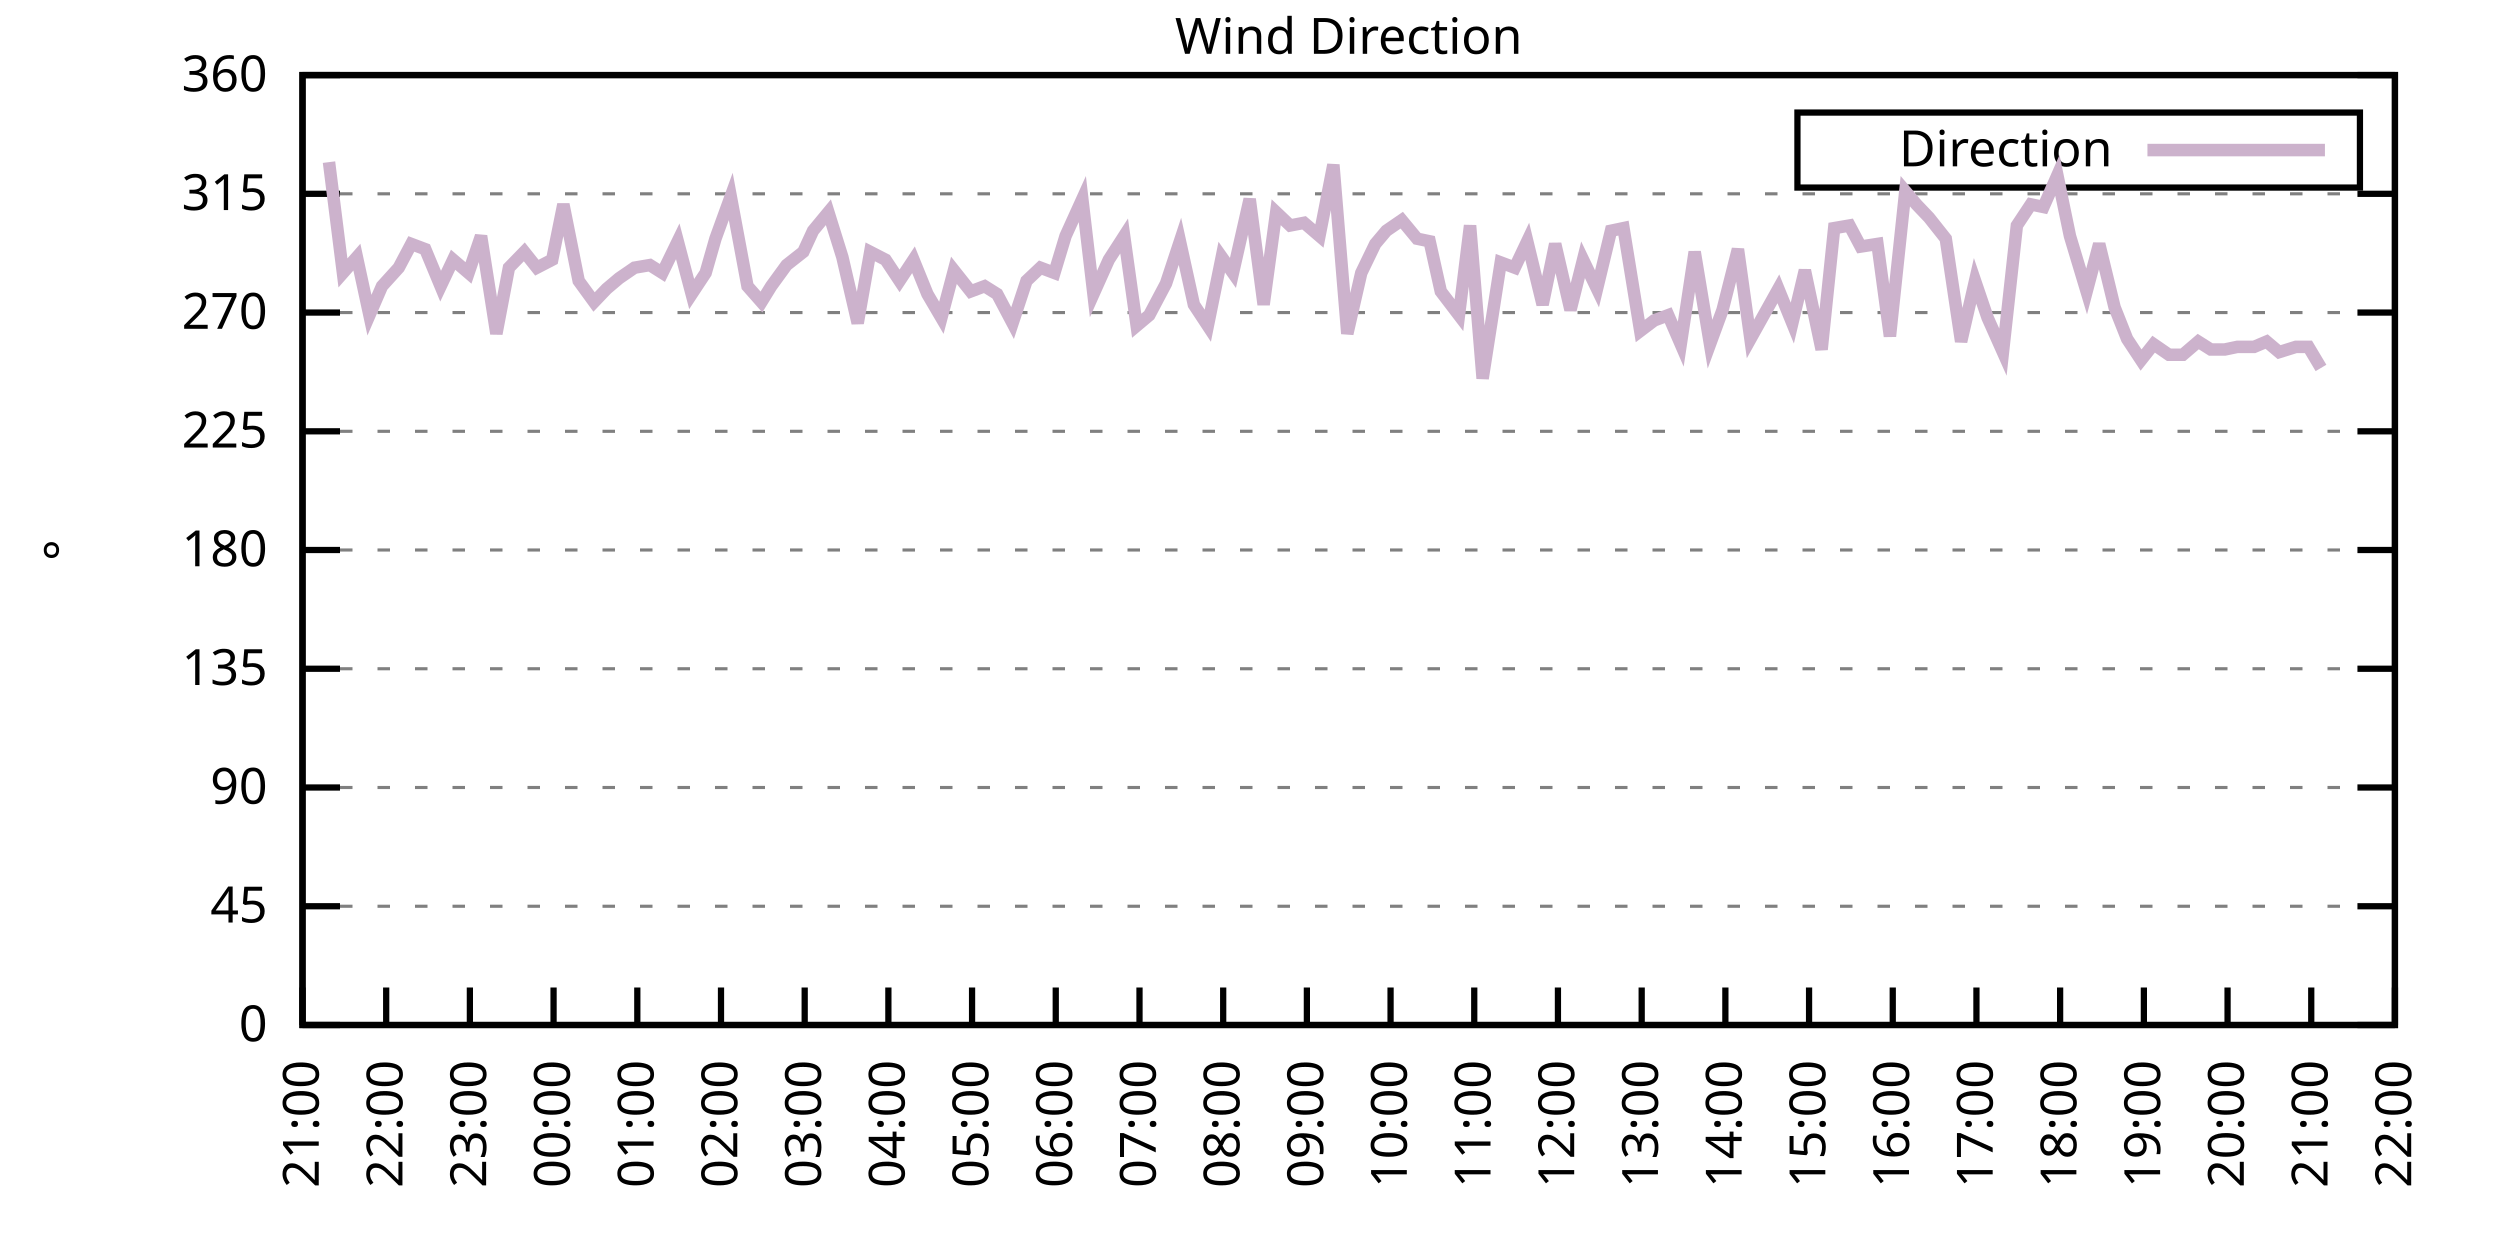
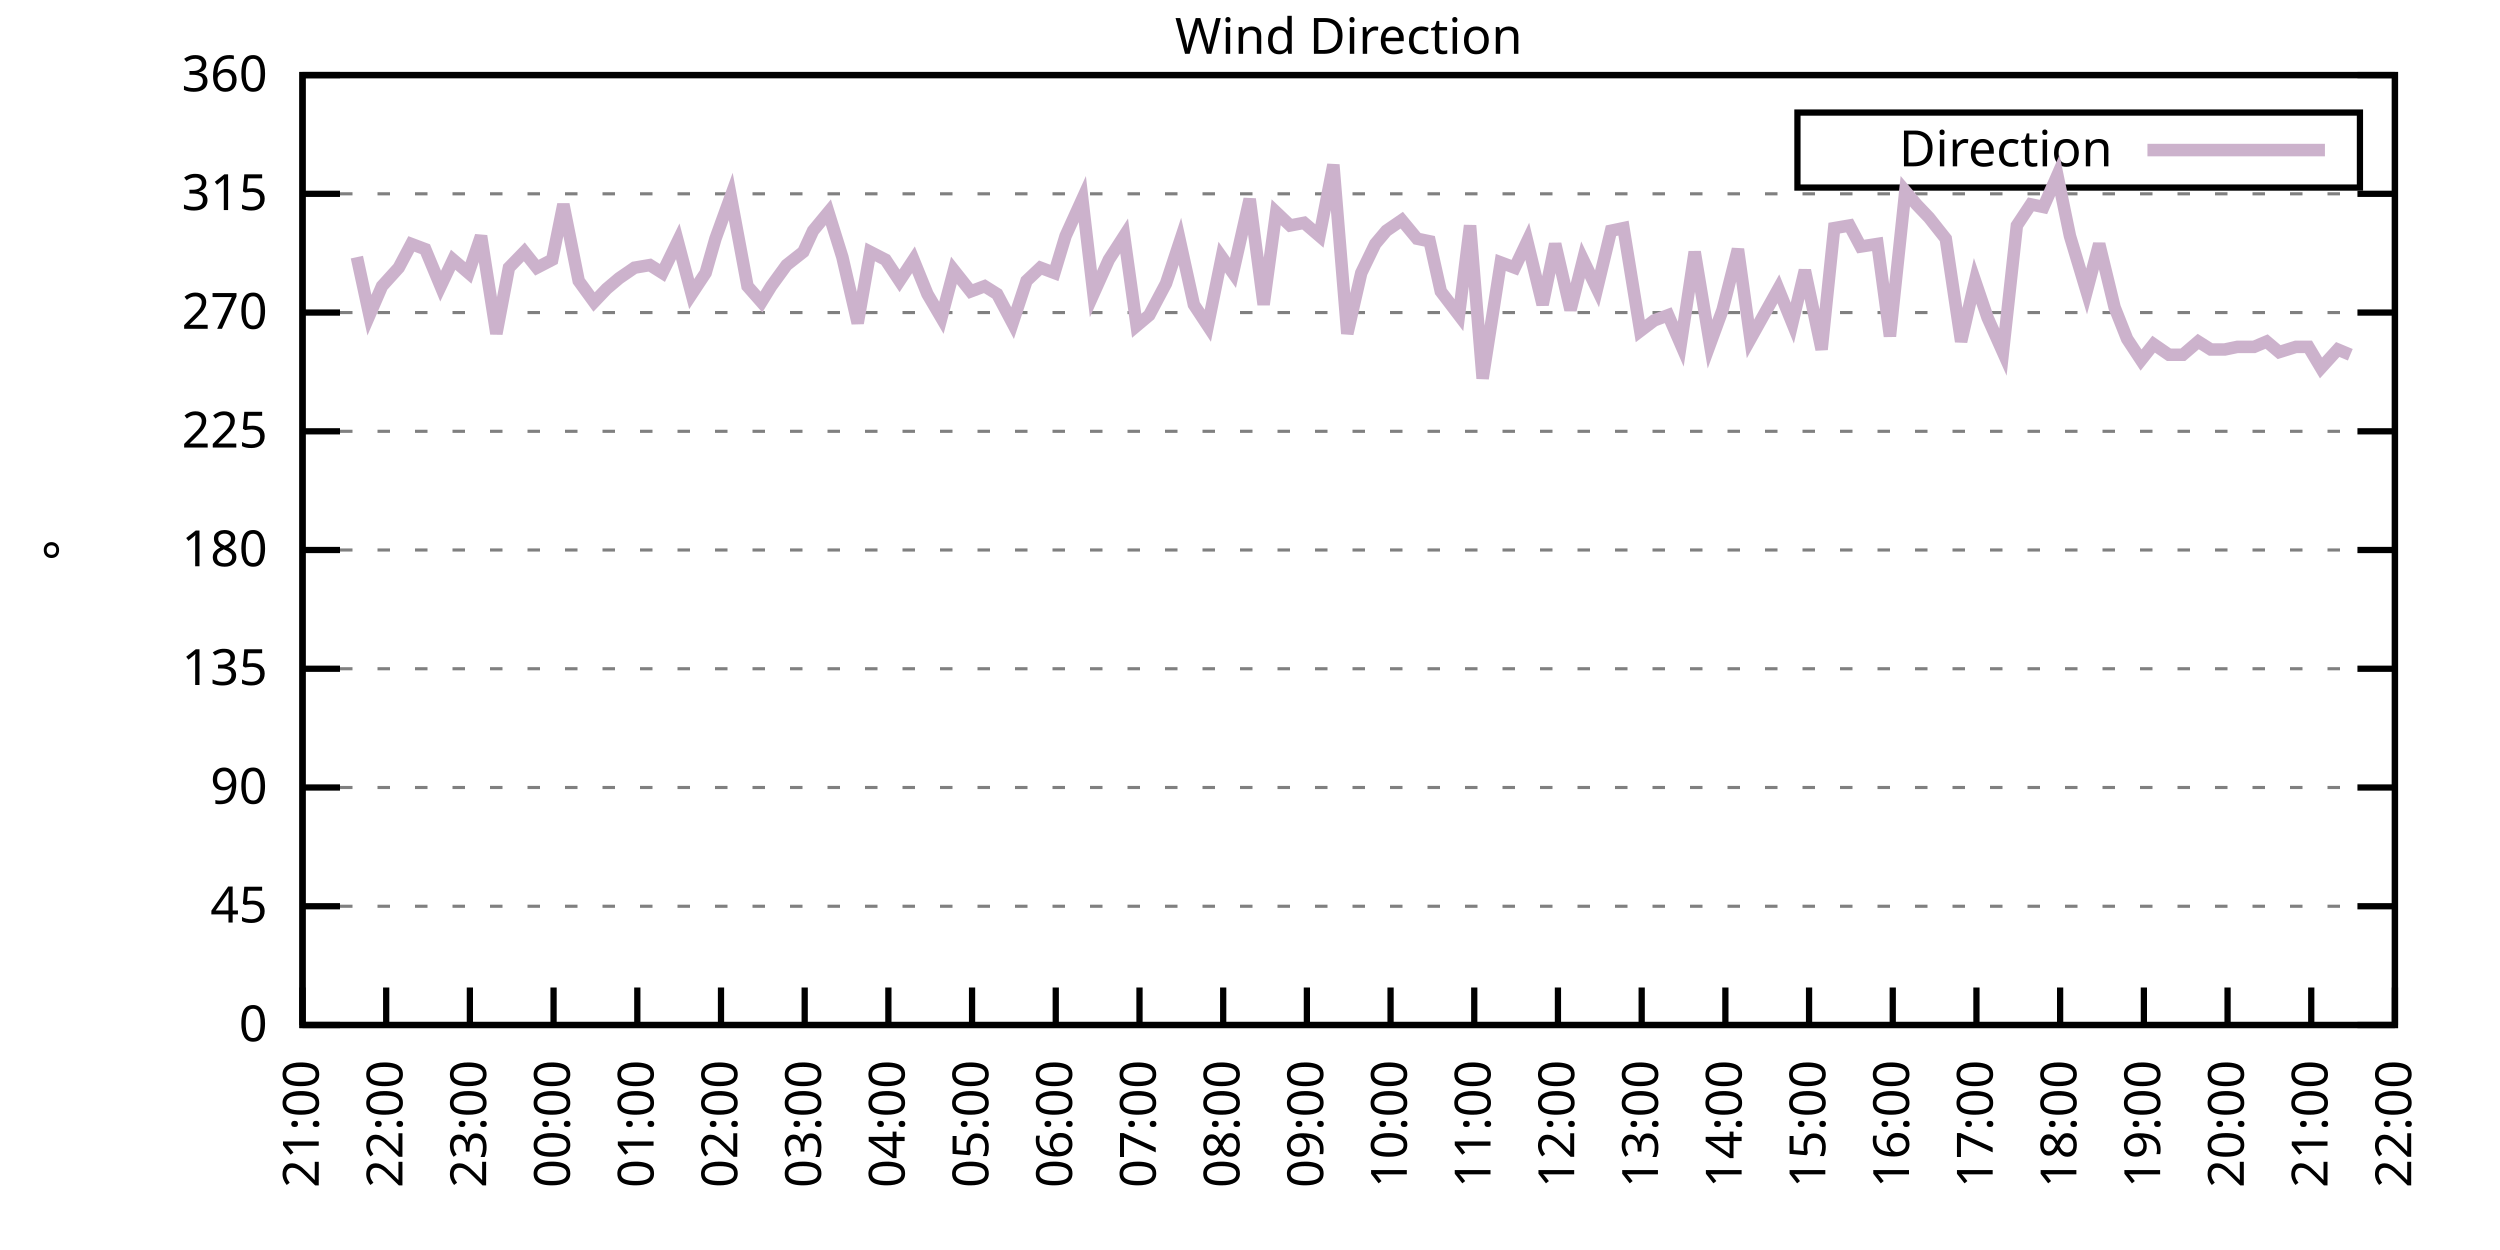
<svg xmlns="http://www.w3.org/2000/svg" xmlns:xlink="http://www.w3.org/1999/xlink" width="400" height="200" viewBox="0 0 400 200">
  <g id="gnuplot_canvas">
    <rect x="0" y="0" width="400" height="200" fill="none" />
    <defs>
      <circle id="gpDot" r="0.5" stroke-width="0.5" stroke="currentColor" />
      <path id="gpPt0" stroke-width="0.333" stroke="currentColor" d="M-1,0 h2 M0,-1 v2" />
      <path id="gpPt1" stroke-width="0.333" stroke="currentColor" d="M-1,-1 L1,1 M1,-1 L-1,1" />
      <path id="gpPt2" stroke-width="0.333" stroke="currentColor" d="M-1,0 L1,0 M0,-1 L0,1 M-1,-1 L1,1 M-1,1 L1,-1" />
      <rect id="gpPt3" stroke-width="0.333" stroke="currentColor" x="-1" y="-1" width="2" height="2" />
      <rect id="gpPt4" stroke-width="0.333" stroke="currentColor" fill="currentColor" x="-1" y="-1" width="2" height="2" />
      <circle id="gpPt5" stroke-width="0.333" stroke="currentColor" cx="0" cy="0" r="1" />
      <use xlink:href="#gpPt5" id="gpPt6" fill="currentColor" stroke="none" />
      <path id="gpPt7" stroke-width="0.333" stroke="currentColor" d="M0,-1.33 L-1.33,0.67 L1.33,0.67 z" />
      <use xlink:href="#gpPt7" id="gpPt8" fill="currentColor" stroke="none" />
      <use xlink:href="#gpPt7" id="gpPt9" stroke="currentColor" transform="rotate(180)" />
      <use xlink:href="#gpPt9" id="gpPt10" fill="currentColor" stroke="none" />
      <use xlink:href="#gpPt3" id="gpPt11" stroke="currentColor" transform="rotate(45)" />
      <use xlink:href="#gpPt11" id="gpPt12" fill="currentColor" stroke="none" />
      <path id="gpPt13" stroke-width="0.333" stroke="currentColor" d="M0,1.330 L1.265,0.411 L0.782,-1.067 L-0.782,-1.076 L-1.265,0.411 z" />
      <use xlink:href="#gpPt13" id="gpPt14" fill="currentColor" stroke="none" />
      <filter id="textbox" filterUnits="objectBoundingBox" x="0" y="0" height="1" width="1">
        <feFlood flood-color="white" flood-opacity="1" result="bgnd" />
        <feComposite in="SourceGraphic" in2="bgnd" operator="atop" />
      </filter>
      <filter id="greybox" filterUnits="objectBoundingBox" x="0" y="0" height="1" width="1">
        <feFlood flood-color="lightgrey" flood-opacity="1" result="grey" />
        <feComposite in="SourceGraphic" in2="grey" operator="atop" />
      </filter>
    </defs>
    <g fill="none" color="white" stroke="currentColor" stroke-width="1.00" stroke-linecap="butt" stroke-linejoin="miter">
</g>
    <g fill="none" color="black" stroke="currentColor" stroke-width="1.00" stroke-linecap="butt" stroke-linejoin="miter">
      <g stroke="none" shape-rendering="crispEdges">
        <polygon fill="rgb(255, 255, 255)" points="48.40,164.00 383.18,164.00 383.18,12.02 48.40,12.02 " />
      </g>
    </g>
    <g fill="none" color="black" stroke="currentColor" stroke-width="1.00" stroke-linecap="butt" stroke-linejoin="miter">
</g>
    <g fill="none" color="black" stroke="black" stroke-width="0.50" stroke-linecap="butt" stroke-linejoin="miter">
</g>
    <g fill="none" color="gray" stroke="currentColor" stroke-width="0.50" stroke-linecap="butt" stroke-linejoin="miter">
      <path stroke="gray" stroke-dasharray="2,4" class="gridline" d="M48.40,164.00 L383.19,164.00  " />
    </g>
    <g fill="none" color="gray" stroke="gray" stroke-width="1.00" stroke-linecap="butt" stroke-linejoin="miter">
</g>
    <g fill="none" color="black" stroke="currentColor" stroke-width="1.00" stroke-linecap="butt" stroke-linejoin="miter">
      <path stroke="black" d="M48.40,164.00 L54.40,164.00 M383.19,164.00 L377.19,164.00  " />
      <g transform="translate(42.80,166.60)" stroke="none" fill="black" font-family="Sans" font-size="8.00" text-anchor="end">
        <text>
          <tspan font-family="Sans"> 0</tspan>
        </text>
      </g>
    </g>
    <g fill="none" color="black" stroke="currentColor" stroke-width="1.00" stroke-linecap="butt" stroke-linejoin="miter">
</g>
    <g fill="none" color="black" stroke="black" stroke-width="0.50" stroke-linecap="butt" stroke-linejoin="miter">
</g>
    <g fill="none" color="gray" stroke="currentColor" stroke-width="0.50" stroke-linecap="butt" stroke-linejoin="miter">
      <path stroke="gray" stroke-dasharray="2,4" class="gridline" d="M48.40,145.00 L383.19,145.00  " />
    </g>
    <g fill="none" color="gray" stroke="gray" stroke-width="1.00" stroke-linecap="butt" stroke-linejoin="miter">
</g>
    <g fill="none" color="black" stroke="currentColor" stroke-width="1.00" stroke-linecap="butt" stroke-linejoin="miter">
      <path stroke="black" d="M48.40,145.00 L54.40,145.00 M383.19,145.00 L377.19,145.00  " />
      <g transform="translate(42.80,147.60)" stroke="none" fill="black" font-family="Sans" font-size="8.00" text-anchor="end">
        <text>
          <tspan font-family="Sans"> 45</tspan>
        </text>
      </g>
    </g>
    <g fill="none" color="black" stroke="currentColor" stroke-width="1.00" stroke-linecap="butt" stroke-linejoin="miter">
</g>
    <g fill="none" color="black" stroke="black" stroke-width="0.50" stroke-linecap="butt" stroke-linejoin="miter">
</g>
    <g fill="none" color="gray" stroke="currentColor" stroke-width="0.50" stroke-linecap="butt" stroke-linejoin="miter">
      <path stroke="gray" stroke-dasharray="2,4" class="gridline" d="M48.40,126.00 L383.19,126.00  " />
    </g>
    <g fill="none" color="gray" stroke="gray" stroke-width="1.00" stroke-linecap="butt" stroke-linejoin="miter">
</g>
    <g fill="none" color="black" stroke="currentColor" stroke-width="1.00" stroke-linecap="butt" stroke-linejoin="miter">
      <path stroke="black" d="M48.40,126.00 L54.40,126.00 M383.19,126.00 L377.19,126.00  " />
      <g transform="translate(42.80,128.60)" stroke="none" fill="black" font-family="Sans" font-size="8.00" text-anchor="end">
        <text>
          <tspan font-family="Sans"> 90</tspan>
        </text>
      </g>
    </g>
    <g fill="none" color="black" stroke="currentColor" stroke-width="1.00" stroke-linecap="butt" stroke-linejoin="miter">
</g>
    <g fill="none" color="black" stroke="black" stroke-width="0.50" stroke-linecap="butt" stroke-linejoin="miter">
</g>
    <g fill="none" color="gray" stroke="currentColor" stroke-width="0.50" stroke-linecap="butt" stroke-linejoin="miter">
      <path stroke="gray" stroke-dasharray="2,4" class="gridline" d="M48.40,107.00 L383.19,107.00  " />
    </g>
    <g fill="none" color="gray" stroke="gray" stroke-width="1.00" stroke-linecap="butt" stroke-linejoin="miter">
</g>
    <g fill="none" color="black" stroke="currentColor" stroke-width="1.00" stroke-linecap="butt" stroke-linejoin="miter">
      <path stroke="black" d="M48.40,107.00 L54.40,107.00 M383.19,107.00 L377.19,107.00  " />
      <g transform="translate(42.80,109.60)" stroke="none" fill="black" font-family="Sans" font-size="8.00" text-anchor="end">
        <text>
          <tspan font-family="Sans"> 135</tspan>
        </text>
      </g>
    </g>
    <g fill="none" color="black" stroke="currentColor" stroke-width="1.00" stroke-linecap="butt" stroke-linejoin="miter">
</g>
    <g fill="none" color="black" stroke="black" stroke-width="0.50" stroke-linecap="butt" stroke-linejoin="miter">
</g>
    <g fill="none" color="gray" stroke="currentColor" stroke-width="0.50" stroke-linecap="butt" stroke-linejoin="miter">
      <path stroke="gray" stroke-dasharray="2,4" class="gridline" d="M48.40,88.00 L383.19,88.00  " />
    </g>
    <g fill="none" color="gray" stroke="gray" stroke-width="1.00" stroke-linecap="butt" stroke-linejoin="miter">
</g>
    <g fill="none" color="black" stroke="currentColor" stroke-width="1.00" stroke-linecap="butt" stroke-linejoin="miter">
      <path stroke="black" d="M48.40,88.00 L54.40,88.00 M383.19,88.00 L377.19,88.00  " />
      <g transform="translate(42.80,90.60)" stroke="none" fill="black" font-family="Sans" font-size="8.00" text-anchor="end">
        <text>
          <tspan font-family="Sans"> 180</tspan>
        </text>
      </g>
    </g>
    <g fill="none" color="black" stroke="currentColor" stroke-width="1.00" stroke-linecap="butt" stroke-linejoin="miter">
</g>
    <g fill="none" color="black" stroke="black" stroke-width="0.50" stroke-linecap="butt" stroke-linejoin="miter">
</g>
    <g fill="none" color="gray" stroke="currentColor" stroke-width="0.50" stroke-linecap="butt" stroke-linejoin="miter">
      <path stroke="gray" stroke-dasharray="2,4" class="gridline" d="M48.40,69.01 L383.19,69.01  " />
    </g>
    <g fill="none" color="gray" stroke="gray" stroke-width="1.00" stroke-linecap="butt" stroke-linejoin="miter">
</g>
    <g fill="none" color="black" stroke="currentColor" stroke-width="1.00" stroke-linecap="butt" stroke-linejoin="miter">
      <path stroke="black" d="M48.40,69.01 L54.40,69.01 M383.19,69.01 L377.19,69.01  " />
      <g transform="translate(42.80,71.61)" stroke="none" fill="black" font-family="Sans" font-size="8.00" text-anchor="end">
        <text>
          <tspan font-family="Sans"> 225</tspan>
        </text>
      </g>
    </g>
    <g fill="none" color="black" stroke="currentColor" stroke-width="1.00" stroke-linecap="butt" stroke-linejoin="miter">
</g>
    <g fill="none" color="black" stroke="black" stroke-width="0.50" stroke-linecap="butt" stroke-linejoin="miter">
</g>
    <g fill="none" color="gray" stroke="currentColor" stroke-width="0.50" stroke-linecap="butt" stroke-linejoin="miter">
      <path stroke="gray" stroke-dasharray="2,4" class="gridline" d="M48.40,50.01 L383.19,50.01  " />
    </g>
    <g fill="none" color="gray" stroke="gray" stroke-width="1.00" stroke-linecap="butt" stroke-linejoin="miter">
</g>
    <g fill="none" color="black" stroke="currentColor" stroke-width="1.00" stroke-linecap="butt" stroke-linejoin="miter">
      <path stroke="black" d="M48.40,50.01 L54.40,50.01 M383.19,50.01 L377.19,50.01  " />
      <g transform="translate(42.80,52.61)" stroke="none" fill="black" font-family="Sans" font-size="8.00" text-anchor="end">
        <text>
          <tspan font-family="Sans"> 270</tspan>
        </text>
      </g>
    </g>
    <g fill="none" color="black" stroke="currentColor" stroke-width="1.00" stroke-linecap="butt" stroke-linejoin="miter">
</g>
    <g fill="none" color="black" stroke="black" stroke-width="0.50" stroke-linecap="butt" stroke-linejoin="miter">
</g>
    <g fill="none" color="gray" stroke="currentColor" stroke-width="0.50" stroke-linecap="butt" stroke-linejoin="miter">
      <path stroke="gray" stroke-dasharray="2,4" class="gridline" d="M48.40,31.01 L383.19,31.01  " />
    </g>
    <g fill="none" color="gray" stroke="gray" stroke-width="1.00" stroke-linecap="butt" stroke-linejoin="miter">
</g>
    <g fill="none" color="black" stroke="currentColor" stroke-width="1.00" stroke-linecap="butt" stroke-linejoin="miter">
      <path stroke="black" d="M48.40,31.01 L54.40,31.01 M383.19,31.01 L377.19,31.01  " />
      <g transform="translate(42.80,33.61)" stroke="none" fill="black" font-family="Sans" font-size="8.00" text-anchor="end">
        <text>
          <tspan font-family="Sans"> 315</tspan>
        </text>
      </g>
    </g>
    <g fill="none" color="black" stroke="currentColor" stroke-width="1.00" stroke-linecap="butt" stroke-linejoin="miter">
</g>
    <g fill="none" color="black" stroke="black" stroke-width="0.50" stroke-linecap="butt" stroke-linejoin="miter">
</g>
    <g fill="none" color="gray" stroke="currentColor" stroke-width="0.50" stroke-linecap="butt" stroke-linejoin="miter">
      <path stroke="gray" stroke-dasharray="2,4" class="gridline" d="M48.40,12.01 L383.19,12.01  " />
    </g>
    <g fill="none" color="gray" stroke="gray" stroke-width="1.00" stroke-linecap="butt" stroke-linejoin="miter">
</g>
    <g fill="none" color="black" stroke="currentColor" stroke-width="1.00" stroke-linecap="butt" stroke-linejoin="miter">
      <path stroke="black" d="M48.40,12.01 L54.40,12.01 M383.19,12.01 L377.19,12.01  " />
      <g transform="translate(42.80,14.61)" stroke="none" fill="black" font-family="Sans" font-size="8.00" text-anchor="end">
        <text>
          <tspan font-family="Sans"> 360</tspan>
        </text>
      </g>
    </g>
    <g fill="none" color="black" stroke="currentColor" stroke-width="1.00" stroke-linecap="butt" stroke-linejoin="miter">
      <path stroke="black" d="M48.40,164.00 L48.40,158.00  " />
      <g transform="translate(51.00,169.60) rotate(270.00)" stroke="none" fill="black" font-family="Sans" font-size="8.00" text-anchor="end">
        <text>
          <tspan font-family="Sans">21:00</tspan>
        </text>
      </g>
    </g>
    <g fill="none" color="black" stroke="currentColor" stroke-width="1.00" stroke-linecap="butt" stroke-linejoin="miter">
      <path stroke="black" d="M61.79,164.00 L61.79,158.00  " />
      <g transform="translate(64.39,169.60) rotate(270.00)" stroke="none" fill="black" font-family="Sans" font-size="8.00" text-anchor="end">
        <text>
          <tspan font-family="Sans">22:00</tspan>
        </text>
      </g>
    </g>
    <g fill="none" color="black" stroke="currentColor" stroke-width="1.00" stroke-linecap="butt" stroke-linejoin="miter">
      <path stroke="black" d="M75.18,164.00 L75.18,158.00  " />
      <g transform="translate(77.78,169.60) rotate(270.00)" stroke="none" fill="black" font-family="Sans" font-size="8.00" text-anchor="end">
        <text>
          <tspan font-family="Sans">23:00</tspan>
        </text>
      </g>
    </g>
    <g fill="none" color="black" stroke="currentColor" stroke-width="1.00" stroke-linecap="butt" stroke-linejoin="miter">
      <path stroke="black" d="M88.57,164.00 L88.57,158.00  " />
      <g transform="translate(91.17,169.60) rotate(270.00)" stroke="none" fill="black" font-family="Sans" font-size="8.00" text-anchor="end">
        <text>
          <tspan font-family="Sans">00:00</tspan>
        </text>
      </g>
    </g>
    <g fill="none" color="black" stroke="currentColor" stroke-width="1.00" stroke-linecap="butt" stroke-linejoin="miter">
      <path stroke="black" d="M101.97,164.00 L101.97,158.00  " />
      <g transform="translate(104.57,169.60) rotate(270.00)" stroke="none" fill="black" font-family="Sans" font-size="8.00" text-anchor="end">
        <text>
          <tspan font-family="Sans">01:00</tspan>
        </text>
      </g>
    </g>
    <g fill="none" color="black" stroke="currentColor" stroke-width="1.00" stroke-linecap="butt" stroke-linejoin="miter">
      <path stroke="black" d="M115.36,164.00 L115.36,158.00  " />
      <g transform="translate(117.96,169.60) rotate(270.00)" stroke="none" fill="black" font-family="Sans" font-size="8.00" text-anchor="end">
        <text>
          <tspan font-family="Sans">02:00</tspan>
        </text>
      </g>
    </g>
    <g fill="none" color="black" stroke="currentColor" stroke-width="1.00" stroke-linecap="butt" stroke-linejoin="miter">
      <path stroke="black" d="M128.75,164.00 L128.75,158.00  " />
      <g transform="translate(131.35,169.60) rotate(270.00)" stroke="none" fill="black" font-family="Sans" font-size="8.00" text-anchor="end">
        <text>
          <tspan font-family="Sans">03:00</tspan>
        </text>
      </g>
    </g>
    <g fill="none" color="black" stroke="currentColor" stroke-width="1.00" stroke-linecap="butt" stroke-linejoin="miter">
      <path stroke="black" d="M142.14,164.00 L142.14,158.00  " />
      <g transform="translate(144.74,169.60) rotate(270.00)" stroke="none" fill="black" font-family="Sans" font-size="8.00" text-anchor="end">
        <text>
          <tspan font-family="Sans">04:00</tspan>
        </text>
      </g>
    </g>
    <g fill="none" color="black" stroke="currentColor" stroke-width="1.00" stroke-linecap="butt" stroke-linejoin="miter">
      <path stroke="black" d="M155.53,164.00 L155.53,158.00  " />
      <g transform="translate(158.13,169.60) rotate(270.00)" stroke="none" fill="black" font-family="Sans" font-size="8.00" text-anchor="end">
        <text>
          <tspan font-family="Sans">05:00</tspan>
        </text>
      </g>
    </g>
    <g fill="none" color="black" stroke="currentColor" stroke-width="1.00" stroke-linecap="butt" stroke-linejoin="miter">
      <path stroke="black" d="M168.92,164.00 L168.92,158.00  " />
      <g transform="translate(171.52,169.60) rotate(270.00)" stroke="none" fill="black" font-family="Sans" font-size="8.00" text-anchor="end">
        <text>
          <tspan font-family="Sans">06:00</tspan>
        </text>
      </g>
    </g>
    <g fill="none" color="black" stroke="currentColor" stroke-width="1.00" stroke-linecap="butt" stroke-linejoin="miter">
      <path stroke="black" d="M182.32,164.00 L182.32,158.00  " />
      <g transform="translate(184.92,169.60) rotate(270.00)" stroke="none" fill="black" font-family="Sans" font-size="8.00" text-anchor="end">
        <text>
          <tspan font-family="Sans">07:00</tspan>
        </text>
      </g>
    </g>
    <g fill="none" color="black" stroke="currentColor" stroke-width="1.00" stroke-linecap="butt" stroke-linejoin="miter">
      <path stroke="black" d="M195.71,164.00 L195.71,158.00  " />
      <g transform="translate(198.31,169.60) rotate(270.00)" stroke="none" fill="black" font-family="Sans" font-size="8.00" text-anchor="end">
        <text>
          <tspan font-family="Sans">08:00</tspan>
        </text>
      </g>
    </g>
    <g fill="none" color="black" stroke="currentColor" stroke-width="1.00" stroke-linecap="butt" stroke-linejoin="miter">
      <path stroke="black" d="M209.10,164.00 L209.10,158.00  " />
      <g transform="translate(211.70,169.60) rotate(270.00)" stroke="none" fill="black" font-family="Sans" font-size="8.00" text-anchor="end">
        <text>
          <tspan font-family="Sans">09:00</tspan>
        </text>
      </g>
    </g>
    <g fill="none" color="black" stroke="currentColor" stroke-width="1.00" stroke-linecap="butt" stroke-linejoin="miter">
      <path stroke="black" d="M222.49,164.00 L222.49,158.00  " />
      <g transform="translate(225.09,169.60) rotate(270.00)" stroke="none" fill="black" font-family="Sans" font-size="8.00" text-anchor="end">
        <text>
          <tspan font-family="Sans">10:00</tspan>
        </text>
      </g>
    </g>
    <g fill="none" color="black" stroke="currentColor" stroke-width="1.00" stroke-linecap="butt" stroke-linejoin="miter">
      <path stroke="black" d="M235.88,164.00 L235.88,158.00  " />
      <g transform="translate(238.48,169.60) rotate(270.00)" stroke="none" fill="black" font-family="Sans" font-size="8.00" text-anchor="end">
        <text>
          <tspan font-family="Sans">11:00</tspan>
        </text>
      </g>
    </g>
    <g fill="none" color="black" stroke="currentColor" stroke-width="1.00" stroke-linecap="butt" stroke-linejoin="miter">
      <path stroke="black" d="M249.27,164.00 L249.27,158.00  " />
      <g transform="translate(251.87,169.60) rotate(270.00)" stroke="none" fill="black" font-family="Sans" font-size="8.00" text-anchor="end">
        <text>
          <tspan font-family="Sans">12:00</tspan>
        </text>
      </g>
    </g>
    <g fill="none" color="black" stroke="currentColor" stroke-width="1.00" stroke-linecap="butt" stroke-linejoin="miter">
      <path stroke="black" d="M262.67,164.00 L262.67,158.00  " />
      <g transform="translate(265.27,169.60) rotate(270.00)" stroke="none" fill="black" font-family="Sans" font-size="8.00" text-anchor="end">
        <text>
          <tspan font-family="Sans">13:00</tspan>
        </text>
      </g>
    </g>
    <g fill="none" color="black" stroke="currentColor" stroke-width="1.00" stroke-linecap="butt" stroke-linejoin="miter">
      <path stroke="black" d="M276.06,164.00 L276.06,158.00  " />
      <g transform="translate(278.66,169.60) rotate(270.00)" stroke="none" fill="black" font-family="Sans" font-size="8.00" text-anchor="end">
        <text>
          <tspan font-family="Sans">14:00</tspan>
        </text>
      </g>
    </g>
    <g fill="none" color="black" stroke="currentColor" stroke-width="1.00" stroke-linecap="butt" stroke-linejoin="miter">
      <path stroke="black" d="M289.45,164.00 L289.45,158.00  " />
      <g transform="translate(292.05,169.60) rotate(270.00)" stroke="none" fill="black" font-family="Sans" font-size="8.00" text-anchor="end">
        <text>
          <tspan font-family="Sans">15:00</tspan>
        </text>
      </g>
    </g>
    <g fill="none" color="black" stroke="currentColor" stroke-width="1.00" stroke-linecap="butt" stroke-linejoin="miter">
      <path stroke="black" d="M302.84,164.00 L302.84,158.00  " />
      <g transform="translate(305.44,169.60) rotate(270.00)" stroke="none" fill="black" font-family="Sans" font-size="8.00" text-anchor="end">
        <text>
          <tspan font-family="Sans">16:00</tspan>
        </text>
      </g>
    </g>
    <g fill="none" color="black" stroke="currentColor" stroke-width="1.00" stroke-linecap="butt" stroke-linejoin="miter">
      <path stroke="black" d="M316.23,164.00 L316.23,158.00  " />
      <g transform="translate(318.83,169.60) rotate(270.00)" stroke="none" fill="black" font-family="Sans" font-size="8.00" text-anchor="end">
        <text>
          <tspan font-family="Sans">17:00</tspan>
        </text>
      </g>
    </g>
    <g fill="none" color="black" stroke="currentColor" stroke-width="1.00" stroke-linecap="butt" stroke-linejoin="miter">
      <path stroke="black" d="M329.62,164.00 L329.62,158.00  " />
      <g transform="translate(332.22,169.60) rotate(270.00)" stroke="none" fill="black" font-family="Sans" font-size="8.00" text-anchor="end">
        <text>
          <tspan font-family="Sans">18:00</tspan>
        </text>
      </g>
    </g>
    <g fill="none" color="black" stroke="currentColor" stroke-width="1.00" stroke-linecap="butt" stroke-linejoin="miter">
      <path stroke="black" d="M343.02,164.00 L343.02,158.00  " />
      <g transform="translate(345.62,169.60) rotate(270.00)" stroke="none" fill="black" font-family="Sans" font-size="8.00" text-anchor="end">
        <text>
          <tspan font-family="Sans">19:00</tspan>
        </text>
      </g>
    </g>
    <g fill="none" color="black" stroke="currentColor" stroke-width="1.00" stroke-linecap="butt" stroke-linejoin="miter">
      <path stroke="black" d="M356.41,164.00 L356.41,158.00  " />
      <g transform="translate(359.01,169.60) rotate(270.00)" stroke="none" fill="black" font-family="Sans" font-size="8.00" text-anchor="end">
        <text>
          <tspan font-family="Sans">20:00</tspan>
        </text>
      </g>
    </g>
    <g fill="none" color="black" stroke="currentColor" stroke-width="1.00" stroke-linecap="butt" stroke-linejoin="miter">
      <path stroke="black" d="M369.80,164.00 L369.80,158.00  " />
      <g transform="translate(372.40,169.60) rotate(270.00)" stroke="none" fill="black" font-family="Sans" font-size="8.00" text-anchor="end">
        <text>
          <tspan font-family="Sans">21:00</tspan>
        </text>
      </g>
    </g>
    <g fill="none" color="black" stroke="currentColor" stroke-width="1.00" stroke-linecap="butt" stroke-linejoin="miter">
      <path stroke="black" d="M383.19,164.00 L383.19,158.00  " />
      <g transform="translate(385.79,169.60) rotate(270.00)" stroke="none" fill="black" font-family="Sans" font-size="8.00" text-anchor="end">
        <text>
          <tspan font-family="Sans">22:00</tspan>
        </text>
      </g>
    </g>
    <g fill="none" color="black" stroke="currentColor" stroke-width="1.00" stroke-linecap="butt" stroke-linejoin="miter">
</g>
    <g fill="none" color="black" stroke="currentColor" stroke-width="1.00" stroke-linecap="butt" stroke-linejoin="miter">
      <path stroke="black" d="M48.40,12.01 L48.40,164.00 L383.19,164.00 L383.19,12.01 L48.40,12.01 Z  " />
    </g>
    <g fill="none" color="black" stroke="currentColor" stroke-width="1.00" stroke-linecap="butt" stroke-linejoin="miter">
</g>
    <g fill="none" color="black" stroke="currentColor" stroke-width="1.00" stroke-linecap="butt" stroke-linejoin="miter">
      <path stroke="black" d="M287.59,30.01 L287.59,18.01 L377.59,18.01 L377.59,30.01 L287.59,30.01 Z  " />
    </g>
    <g id="Wind_direction_plot_1">
      <g fill="none" color="white" stroke="black" stroke-width="2.00" stroke-linecap="butt" stroke-linejoin="miter">
</g>
      <g fill="none" color="black" stroke="currentColor" stroke-width="2.00" stroke-linecap="butt" stroke-linejoin="miter">
        <g transform="translate(337.99,26.61)" stroke="none" fill="black" font-family="Sans" font-size="8.00" text-anchor="end">
          <text>
            <tspan font-family="Sans">Direction</tspan>
          </text>
        </g>
      </g>
      <g fill="none" color="black" stroke="currentColor" stroke-width="2.00" stroke-linecap="butt" stroke-linejoin="miter">
-         <path stroke="rgb(204, 178, 204)" d="M343.59,24.01 L371.99,24.01 M52.64,25.94 L54.87,43.67 L57.10,41.14 L59.11,50.43 L61.12,45.79 L63.80,42.83   L65.81,39.03 L68.04,39.87 L70.50,45.79 L72.50,41.56 L74.96,43.67 L76.97,37.76 L79.42,53.39 L81.43,42.83   L83.89,40.30 L85.90,42.83 L88.35,41.56 L90.14,32.70 L92.59,44.94 L95.05,48.32 L97.06,46.21 L99.06,44.52   L101.52,42.83 L103.98,42.41 L105.98,43.67 L108.44,38.61 L110.67,47.05 L112.90,43.67 L114.47,38.19 L116.92,31.43   L119.60,45.79 L121.83,48.32 L123.39,45.79 L125.85,42.41 L128.53,40.30 L130.09,36.92 L132.54,33.96 L134.78,41.14   L137.23,51.70 L139.24,40.30 L141.69,41.56 L143.93,44.94 L146.16,41.56 L148.39,47.05 L150.62,50.85 L152.63,43.25   L155.31,46.63 L157.54,45.79 L159.55,47.05 L162.01,51.70 L164.24,44.94 L166.47,42.83 L168.70,43.67 L170.49,37.76   L173.17,31.85 L174.95,47.05 L177.41,41.56 L179.86,37.76 L181.87,52.12 L183.88,50.43 L186.56,45.36 L188.79,38.61   L191.02,48.74 L193.25,52.12 L195.48,41.14 L197.27,43.67 L199.95,31.85 L202.18,48.74 L204.19,33.96 L206.42,36.08   L208.65,35.65 L211.11,37.76 L213.34,26.36 L215.57,53.39 L217.80,43.67 L220.04,39.03 L221.82,36.92 L224.28,35.23   L226.73,38.19 L228.74,38.61 L230.53,46.63 L233.43,50.43 L235.21,36.08 L237.22,60.56 L240.12,41.99 L242.36,42.83   L244.36,38.61 L246.82,48.74 L248.83,39.03 L251.28,49.59 L253.29,41.56 L255.52,46.21 L257.76,36.92 L259.76,36.50   L262.44,52.96 L264.67,51.27 L266.91,50.43 L268.92,55.07 L271.15,40.30 L273.60,55.07 L275.61,49.59 L278.07,39.87   L280.07,54.23 L284.54,46.21 L286.77,51.70 L288.78,43.25 L291.46,55.92 L293.47,36.50 L295.92,36.08 L297.71,39.45   L300.39,39.03 L302.39,53.81 L304.85,30.59 L306.63,32.70 L308.64,34.81 L311.32,38.19 L313.78,54.65 L316.01,44.94   L318.02,50.85 L320.47,56.34 L322.70,36.08 L324.94,32.70 L326.95,33.12 L329.18,28.05 L331.19,37.76 L333.86,46.63   L335.87,39.03 L338.33,49.16 L340.34,54.23 L342.57,57.61 L344.58,55.07 L347.03,56.76 L349.26,56.76 L351.72,54.65   L353.73,55.92 L355.96,55.92 L357.97,55.50 L360.65,55.50 L362.66,54.65 L364.66,56.34 L367.34,55.50 L369.35,55.50   L371.36,58.87  " />
+         <path stroke="rgb(204, 178, 204)" d="M343.59,24.01 L371.99,24.01 M57.10,41.14 L59.11,50.43 L61.12,45.79 L63.80,42.83 L65.81,39.03 L68.04,39.87   L70.50,45.79 L72.50,41.56 L74.96,43.67 L76.97,37.76 L79.42,53.39 L81.43,42.83 L83.89,40.30 L85.90,42.83   L88.35,41.56 L90.14,32.70 L92.59,44.94 L95.05,48.32 L97.06,46.21 L99.06,44.52 L101.52,42.83 L103.98,42.41   L105.98,43.67 L108.44,38.61 L110.67,47.05 L112.90,43.67 L114.47,38.19 L116.92,31.43 L119.60,45.79 L121.83,48.32   L123.39,45.79 L125.85,42.41 L128.53,40.30 L130.09,36.92 L132.54,33.96 L134.78,41.14 L137.23,51.70 L139.24,40.30   L141.69,41.56 L143.93,44.94 L146.16,41.56 L148.39,47.05 L150.62,50.85 L152.63,43.25 L155.31,46.63 L157.54,45.79   L159.55,47.05 L162.01,51.70 L164.24,44.94 L166.47,42.83 L168.70,43.67 L170.49,37.76 L173.17,31.85 L174.95,47.05   L177.41,41.56 L179.86,37.76 L181.87,52.12 L183.88,50.43 L186.56,45.36 L188.79,38.61 L191.02,48.74 L193.25,52.12   L195.48,41.14 L197.27,43.67 L199.95,31.85 L202.18,48.74 L204.19,33.96 L206.42,36.08 L208.65,35.65 L211.11,37.76   L213.34,26.36 L215.57,53.39 L217.80,43.67 L220.04,39.03 L221.82,36.92 L224.28,35.23 L226.73,38.19 L228.74,38.61   L230.53,46.63 L233.43,50.43 L235.21,36.08 L237.22,60.56 L240.12,41.99 L242.36,42.83 L244.36,38.61 L246.82,48.74   L248.83,39.03 L251.28,49.59 L253.29,41.56 L255.52,46.21 L257.76,36.92 L259.76,36.50 L262.44,52.96 L264.67,51.27   L266.91,50.43 L268.92,55.07 L271.15,40.30 L273.60,55.07 L275.61,49.59 L278.07,39.87 L280.07,54.23 L284.54,46.21   L286.77,51.70 L288.78,43.25 L291.46,55.92 L293.47,36.50 L295.92,36.08 L297.71,39.45 L300.39,39.03 L302.39,53.81   L304.85,30.59 L306.63,32.70 L308.64,34.81 L311.32,38.19 L313.78,54.65 L316.01,44.94 L318.02,50.85 L320.47,56.34   L322.70,36.08 L324.94,32.70 L326.95,33.12 L329.18,28.05 L331.19,37.76 L333.86,46.63 L335.87,39.03 L338.33,49.16   L340.34,54.23 L342.57,57.61 L344.58,55.07 L347.03,56.76 L349.26,56.76 L351.72,54.65 L353.73,55.92 L355.96,55.92   L357.97,55.50 L360.65,55.50 L362.66,54.65 L364.66,56.34 L367.34,55.50 L369.35,55.50 L371.36,58.87 L374.04,55.92   L376.05,56.76  " />
      </g>
    </g>
    <g fill="none" color="black" stroke="currentColor" stroke-width="2.00" stroke-linecap="butt" stroke-linejoin="miter">
</g>
    <g fill="none" color="black" stroke="black" stroke-width="1.00" stroke-linecap="butt" stroke-linejoin="miter">
</g>
    <g fill="none" color="black" stroke="currentColor" stroke-width="1.00" stroke-linecap="butt" stroke-linejoin="miter">
      <path stroke="black" d="M48.40,12.01 L48.40,164.00 L383.19,164.00 L383.19,12.01 L48.40,12.01 Z  " />
      <g transform="translate(12.80,88.01) rotate(270.00)" stroke="none" fill="black" font-family="Sans" font-size="8.00" text-anchor="middle">
        <text>
          <tspan font-family="Sans">°</tspan>
        </text>
      </g>
    </g>
    <g fill="none" color="black" stroke="currentColor" stroke-width="1.00" stroke-linecap="butt" stroke-linejoin="miter">
</g>
    <g fill="none" color="black" stroke="currentColor" stroke-width="1.00" stroke-linecap="butt" stroke-linejoin="miter">
      <g transform="translate(215.79,8.61)" stroke="none" fill="black" font-family="Sans" font-size="8.00" text-anchor="middle">
        <text>
          <tspan font-family="Sans">Wind Direction</tspan>
        </text>
      </g>
    </g>
    <g fill="none" color="black" stroke="currentColor" stroke-width="1.00" stroke-linecap="butt" stroke-linejoin="miter">
</g>
  </g>
</svg>
